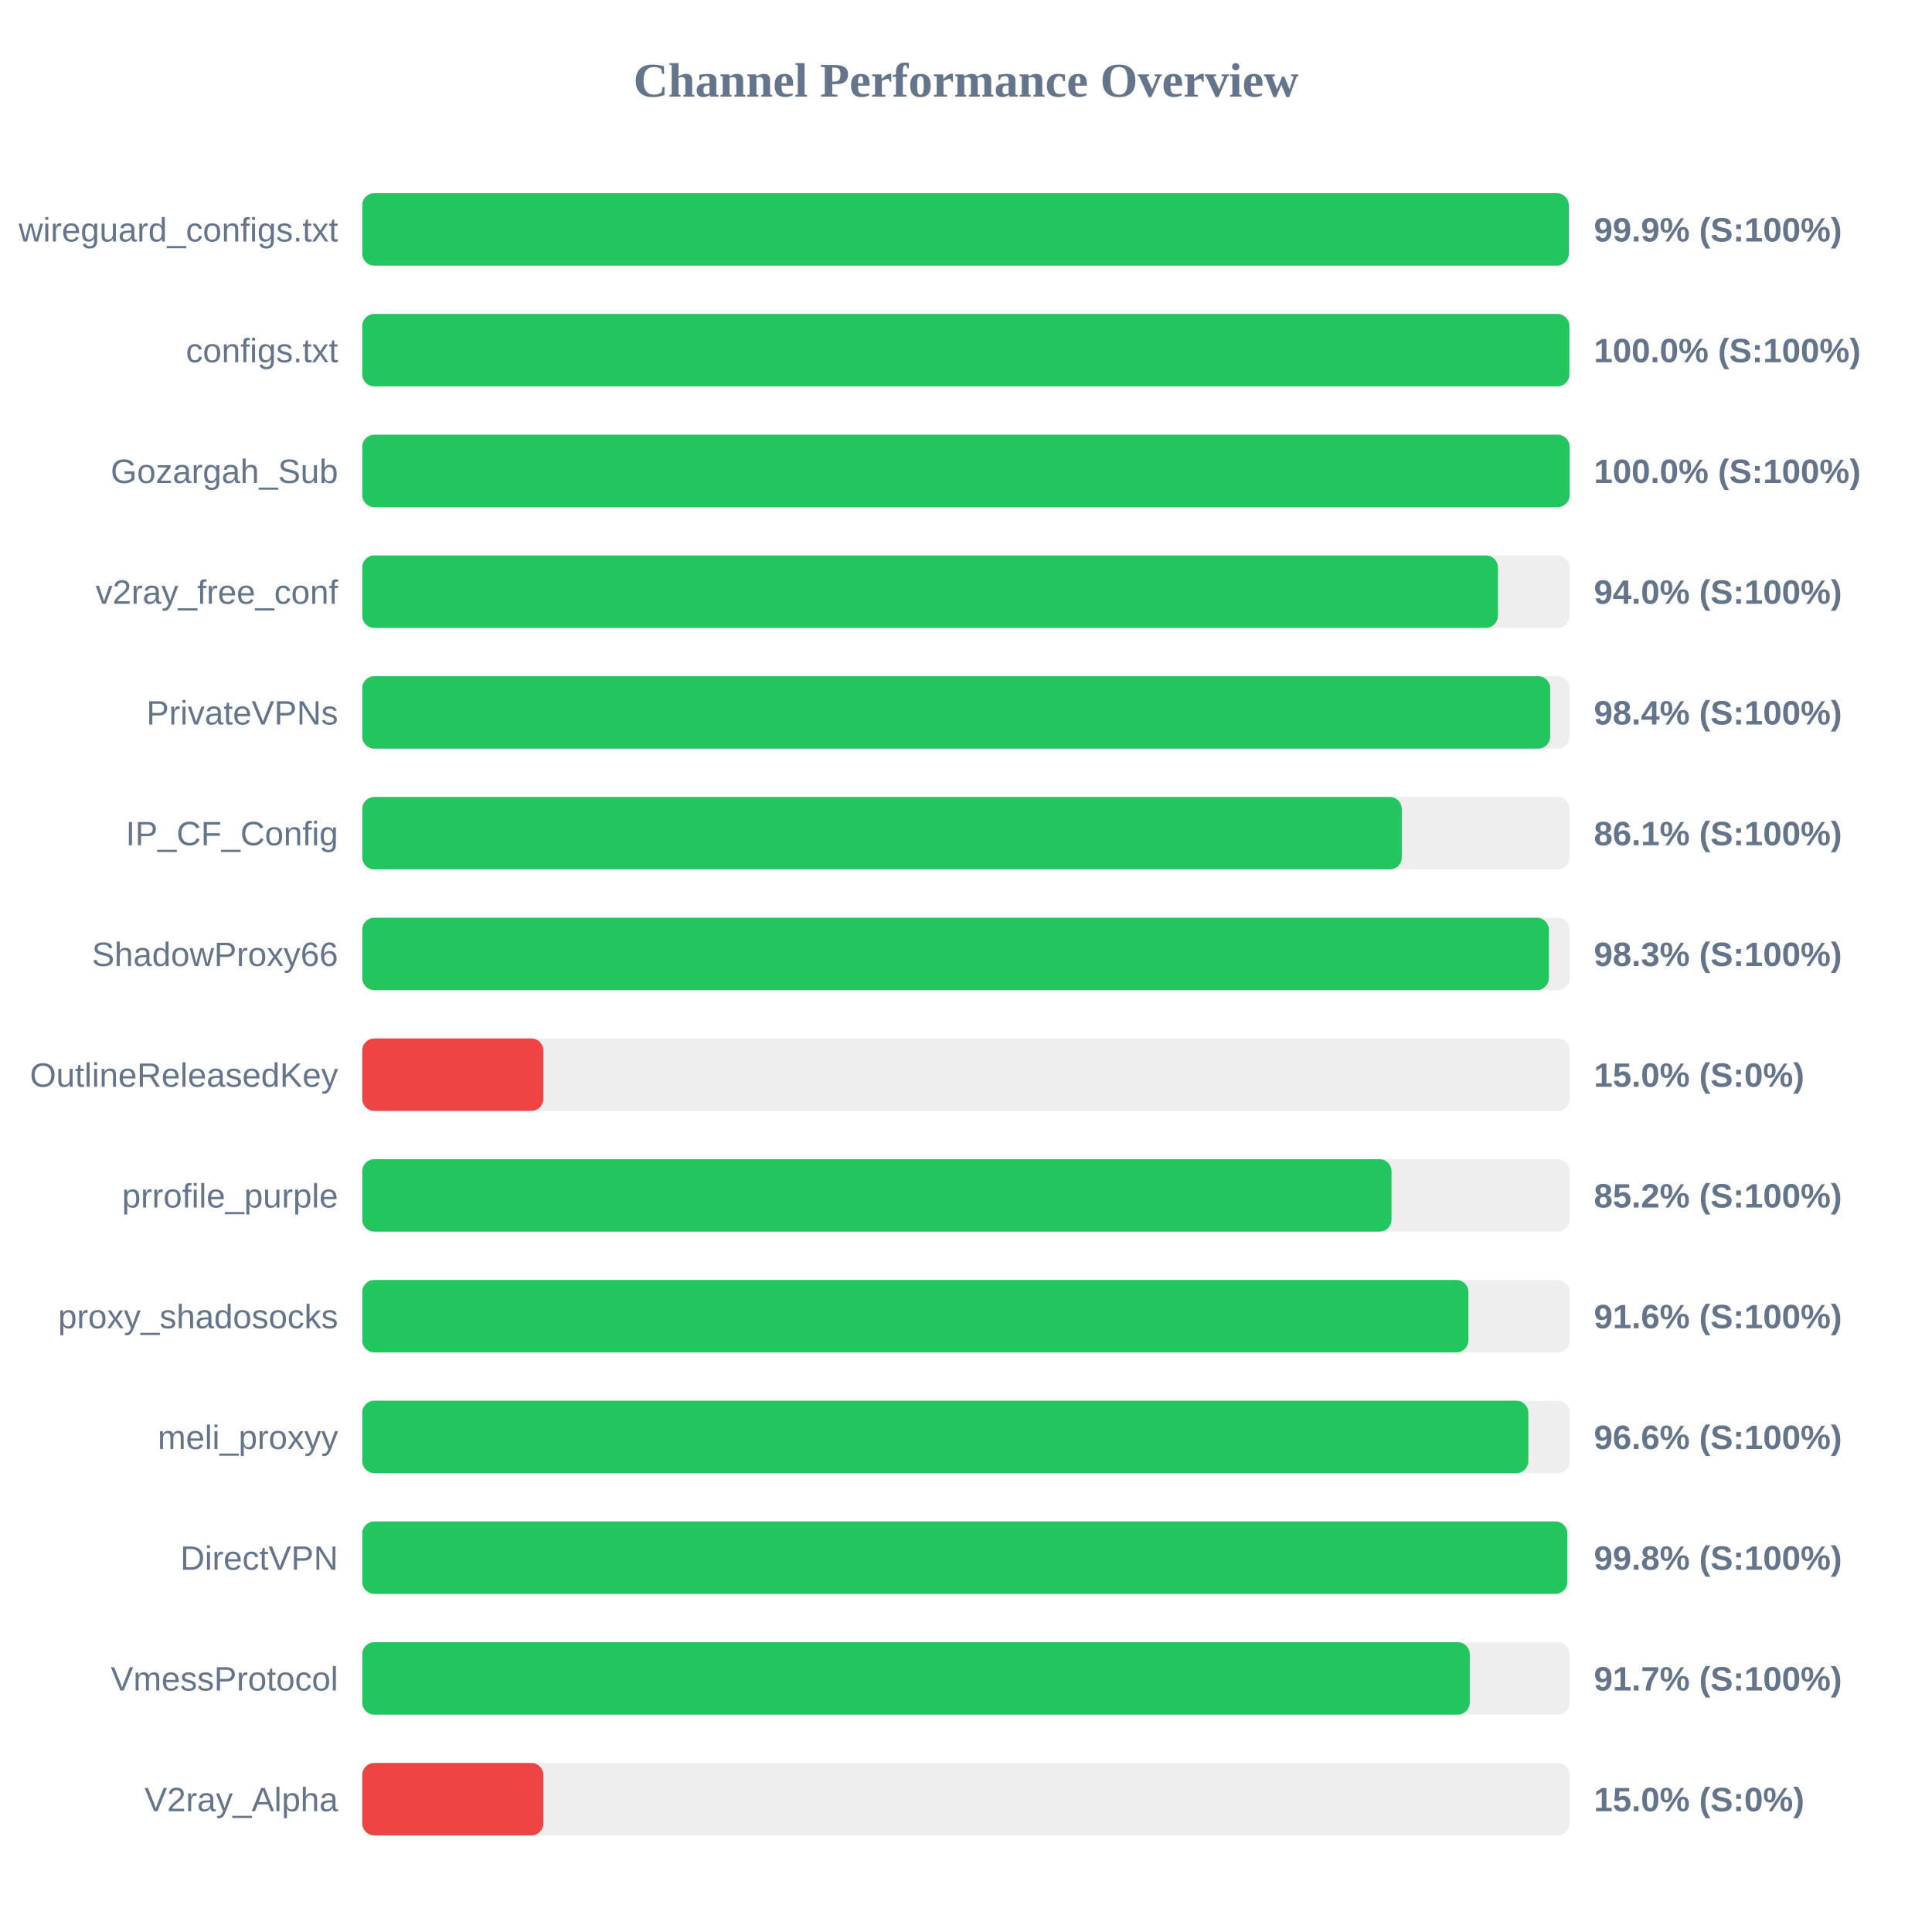
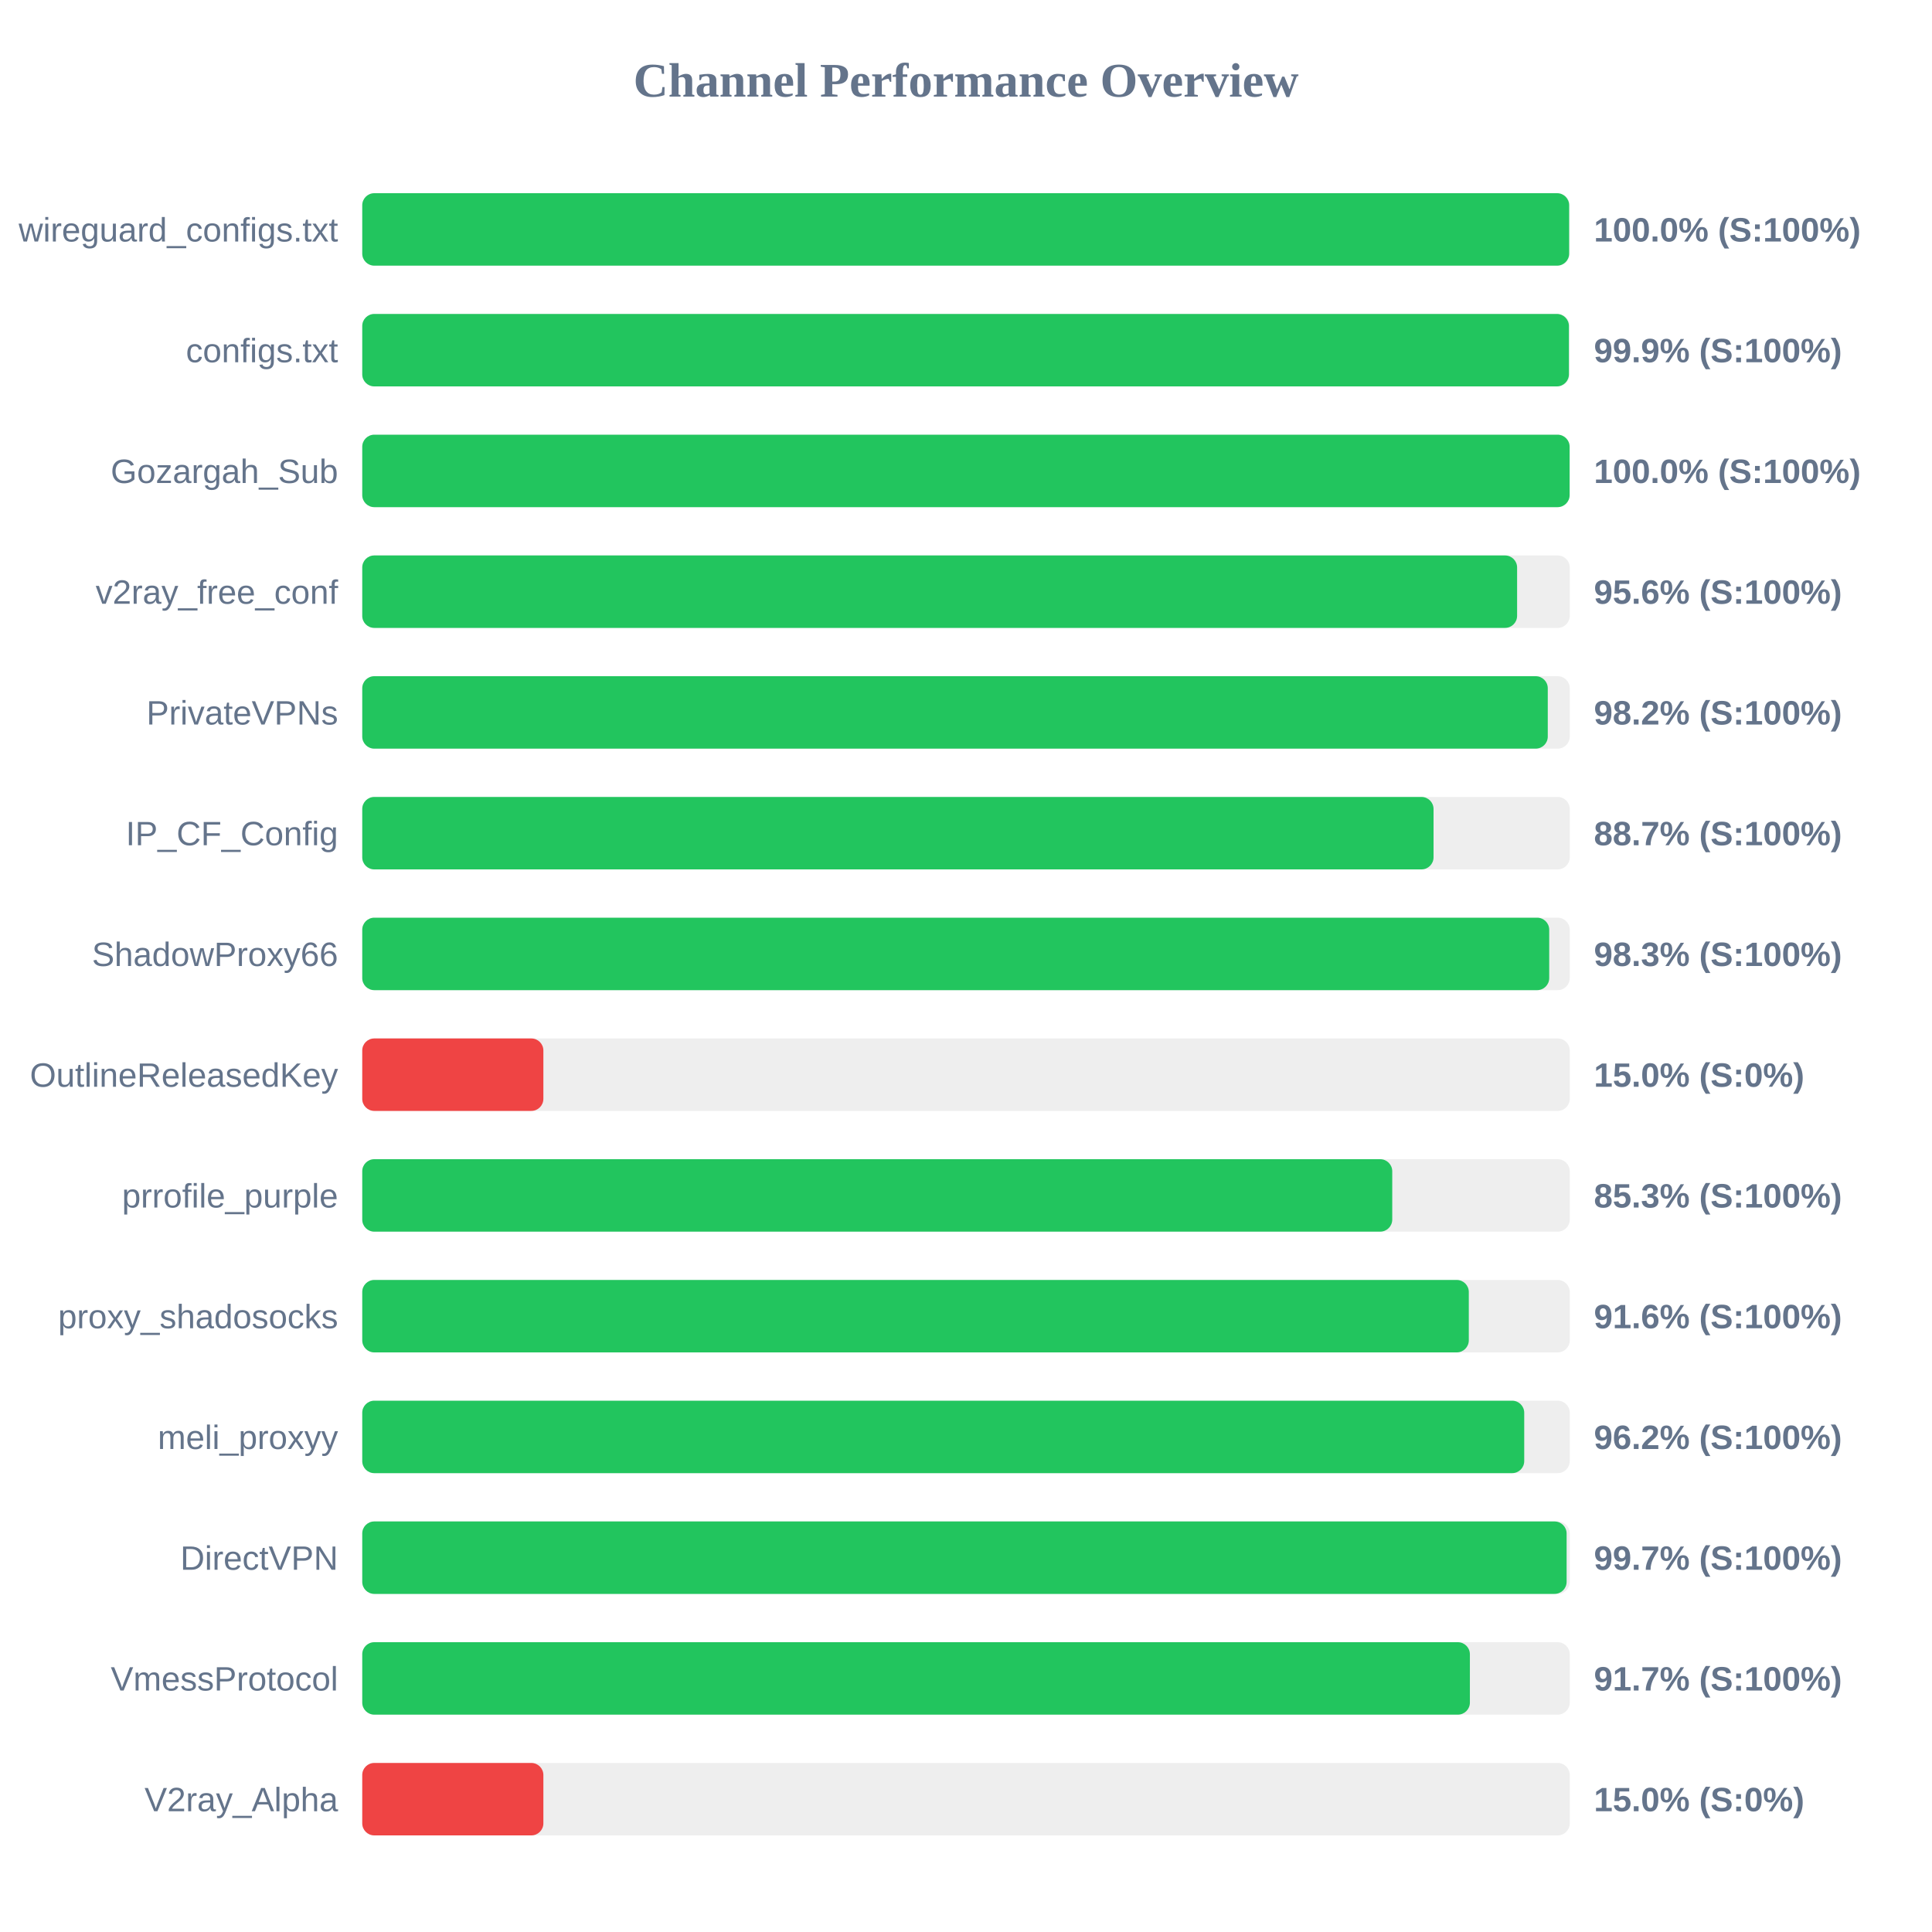
<svg xmlns="http://www.w3.org/2000/svg" width="800" height="800" version="1.1">
  <style>
        .row { font: 14px Arial; fill: #64748b; }
        .score { font: bold 14px Arial; fill: #64748b; }
    </style>
  <text x="400" y="40" text-anchor="middle" font-size="20px" font-weight="bold" fill="#64748b">Channel Performance Overview</text>
  <rect x="150" y="80" width="500" height="30" fill="#eee" rx="5" />
-   <rect x="150" y="80" width="499.6" height="30" fill="#22c55e" rx="5" />
+   <rect x="150" y="80" width="499.75" height="30" fill="#22c55e" rx="5" />
  <text x="140" y="100" text-anchor="end" class="row">wireguard_configs.txt</text>
-   <text x="660" y="100" text-anchor="start" class="score">99.9% (S:100%)</text>
+   <text x="660" y="100" text-anchor="start" class="score">100.0% (S:100%)</text>
  <rect x="150" y="130" width="500" height="30" fill="#eee" rx="5" />
-   <rect x="150" y="130" width="499.85" height="30" fill="#22c55e" rx="5" />
+   <rect x="150" y="130" width="499.65" height="30" fill="#22c55e" rx="5" />
  <text x="140" y="150" text-anchor="end" class="row">configs.txt</text>
-   <text x="660" y="150" text-anchor="start" class="score">100.0% (S:100%)</text>
+   <text x="660" y="150" text-anchor="start" class="score">99.9% (S:100%)</text>
  <rect x="150" y="180" width="500" height="30" fill="#eee" rx="5" />
  <rect x="150" y="180" width="499.95" height="30" fill="#22c55e" rx="5" />
  <text x="140" y="200" text-anchor="end" class="row">Gozargah_Sub</text>
  <text x="660" y="200" text-anchor="start" class="score">100.0% (S:100%)</text>
  <rect x="150" y="230" width="500" height="30" fill="#eee" rx="5" />
-   <rect x="150" y="230" width="470.25" height="30" fill="#22c55e" rx="5" />
+   <rect x="150" y="230" width="478.2" height="30" fill="#22c55e" rx="5" />
  <text x="140" y="250" text-anchor="end" class="row">v2ray_free_conf</text>
-   <text x="660" y="250" text-anchor="start" class="score">94.0% (S:100%)</text>
+   <text x="660" y="250" text-anchor="start" class="score">95.6% (S:100%)</text>
  <rect x="150" y="280" width="500" height="30" fill="#eee" rx="5" />
-   <rect x="150" y="280" width="491.9" height="30" fill="#22c55e" rx="5" />
+   <rect x="150" y="280" width="490.9" height="30" fill="#22c55e" rx="5" />
  <text x="140" y="300" text-anchor="end" class="row">PrivateVPNs</text>
-   <text x="660" y="300" text-anchor="start" class="score">98.4% (S:100%)</text>
+   <text x="660" y="300" text-anchor="start" class="score">98.2% (S:100%)</text>
  <rect x="150" y="330" width="500" height="30" fill="#eee" rx="5" />
-   <rect x="150" y="330" width="430.45" height="30" fill="#22c55e" rx="5" />
+   <rect x="150" y="330" width="443.6" height="30" fill="#22c55e" rx="5" />
  <text x="140" y="350" text-anchor="end" class="row">IP_CF_Config</text>
-   <text x="660" y="350" text-anchor="start" class="score">86.1% (S:100%)</text>
+   <text x="660" y="350" text-anchor="start" class="score">88.7% (S:100%)</text>
  <rect x="150" y="380" width="500" height="30" fill="#eee" rx="5" />
-   <rect x="150" y="380" width="491.35" height="30" fill="#22c55e" rx="5" />
+   <rect x="150" y="380" width="491.5" height="30" fill="#22c55e" rx="5" />
  <text x="140" y="400" text-anchor="end" class="row">ShadowProxy66</text>
  <text x="660" y="400" text-anchor="start" class="score">98.3% (S:100%)</text>
  <rect x="150" y="430" width="500" height="30" fill="#eee" rx="5" />
  <rect x="150" y="430" width="75.0" height="30" fill="#ef4444" rx="5" />
  <text x="140" y="450" text-anchor="end" class="row">OutlineReleasedKey</text>
  <text x="660" y="450" text-anchor="start" class="score">15.0% (S:0%)</text>
  <rect x="150" y="480" width="500" height="30" fill="#eee" rx="5" />
-   <rect x="150" y="480" width="426.2" height="30" fill="#22c55e" rx="5" />
+   <rect x="150" y="480" width="426.5" height="30" fill="#22c55e" rx="5" />
  <text x="140" y="500" text-anchor="end" class="row">prrofile_purple</text>
-   <text x="660" y="500" text-anchor="start" class="score">85.2% (S:100%)</text>
+   <text x="660" y="500" text-anchor="start" class="score">85.3% (S:100%)</text>
  <rect x="150" y="530" width="500" height="30" fill="#eee" rx="5" />
-   <rect x="150" y="530" width="458.05" height="30" fill="#22c55e" rx="5" />
+   <rect x="150" y="530" width="458.2" height="30" fill="#22c55e" rx="5" />
  <text x="140" y="550" text-anchor="end" class="row">proxy_shadosocks</text>
  <text x="660" y="550" text-anchor="start" class="score">91.6% (S:100%)</text>
  <rect x="150" y="580" width="500" height="30" fill="#eee" rx="5" />
-   <rect x="150" y="580" width="482.85" height="30" fill="#22c55e" rx="5" />
+   <rect x="150" y="580" width="481.15" height="30" fill="#22c55e" rx="5" />
  <text x="140" y="600" text-anchor="end" class="row">meli_proxyy</text>
-   <text x="660" y="600" text-anchor="start" class="score">96.6% (S:100%)</text>
+   <text x="660" y="600" text-anchor="start" class="score">96.2% (S:100%)</text>
  <rect x="150" y="630" width="500" height="30" fill="#eee" rx="5" />
-   <rect x="150" y="630" width="499.0" height="30" fill="#22c55e" rx="5" />
+   <rect x="150" y="630" width="498.7" height="30" fill="#22c55e" rx="5" />
  <text x="140" y="650" text-anchor="end" class="row">DirectVPN</text>
-   <text x="660" y="650" text-anchor="start" class="score">99.8% (S:100%)</text>
+   <text x="660" y="650" text-anchor="start" class="score">99.7% (S:100%)</text>
  <rect x="150" y="680" width="500" height="30" fill="#eee" rx="5" />
-   <rect x="150" y="680" width="458.6" height="30" fill="#22c55e" rx="5" />
+   <rect x="150" y="680" width="458.65" height="30" fill="#22c55e" rx="5" />
  <text x="140" y="700" text-anchor="end" class="row">VmessProtocol</text>
  <text x="660" y="700" text-anchor="start" class="score">91.7% (S:100%)</text>
  <rect x="150" y="730" width="500" height="30" fill="#eee" rx="5" />
  <rect x="150" y="730" width="75.0" height="30" fill="#ef4444" rx="5" />
  <text x="140" y="750" text-anchor="end" class="row">V2ray_Alpha</text>
  <text x="660" y="750" text-anchor="start" class="score">15.0% (S:0%)</text>
</svg>
